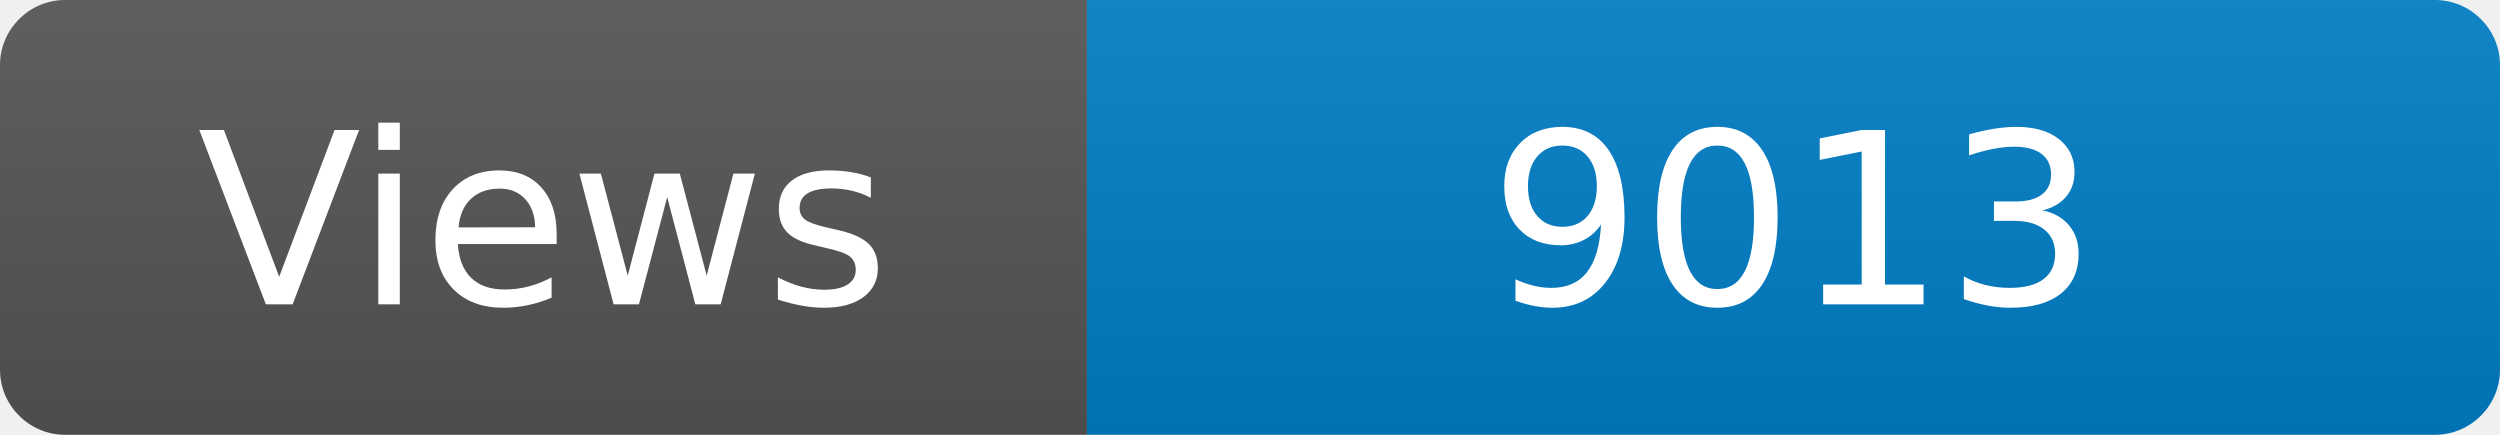
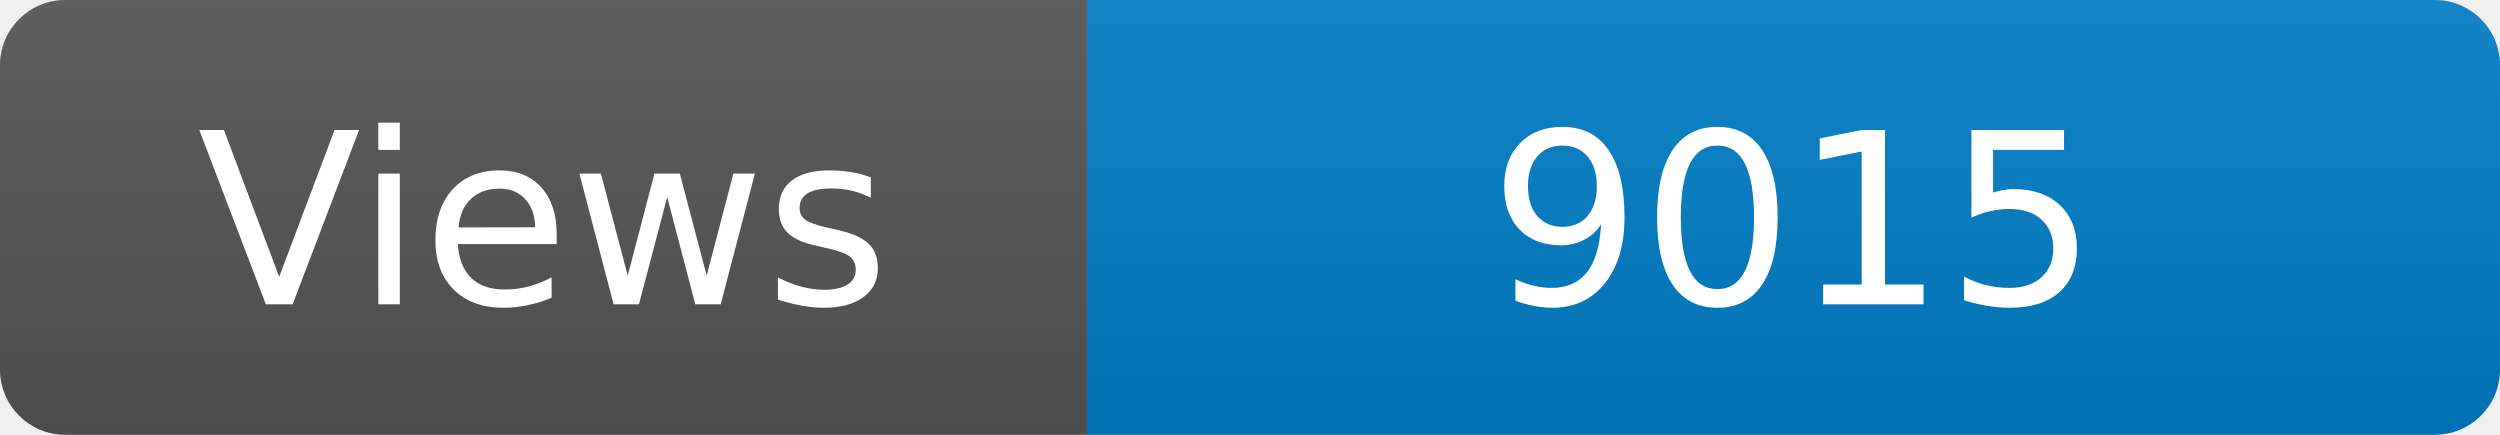
<svg xmlns="http://www.w3.org/2000/svg" width="115" height="20" role="img" aria-label="Maintained?: yes">
  <linearGradient id="s" x2="0" y2="100%">
    <stop offset="0" stop-color="#bbb" stop-opacity=".1" />
    <stop offset="1" stop-opacity=".1" />
  </linearGradient>
  <clipPath id="r">
    <rect width="115" height="20" rx="3" fill="#fff" />
  </clipPath>
  <g clip-path="url(#r)">
    <rect width="50" height="20" fill="#555" />
    <rect x="50" width="160" height="20" fill="#007ec6" />
    <rect width="115" height="20" fill="url(#s)" />
  </g>
  <g fill="#fff" text-anchor="middle" font-family="Verdana,Geneva,DejaVu Sans,sans-serif" font-size="110">
    <text x="250" y="140" transform="scale(.1)" fill="#fff">Views</text>
-     <text x="825" y="140" transform="scale(.1)" fill="#fff">9013</text>
+     <text x="825" y="140" transform="scale(.1)" fill="#fff">9015</text>
  </g>
</svg>
